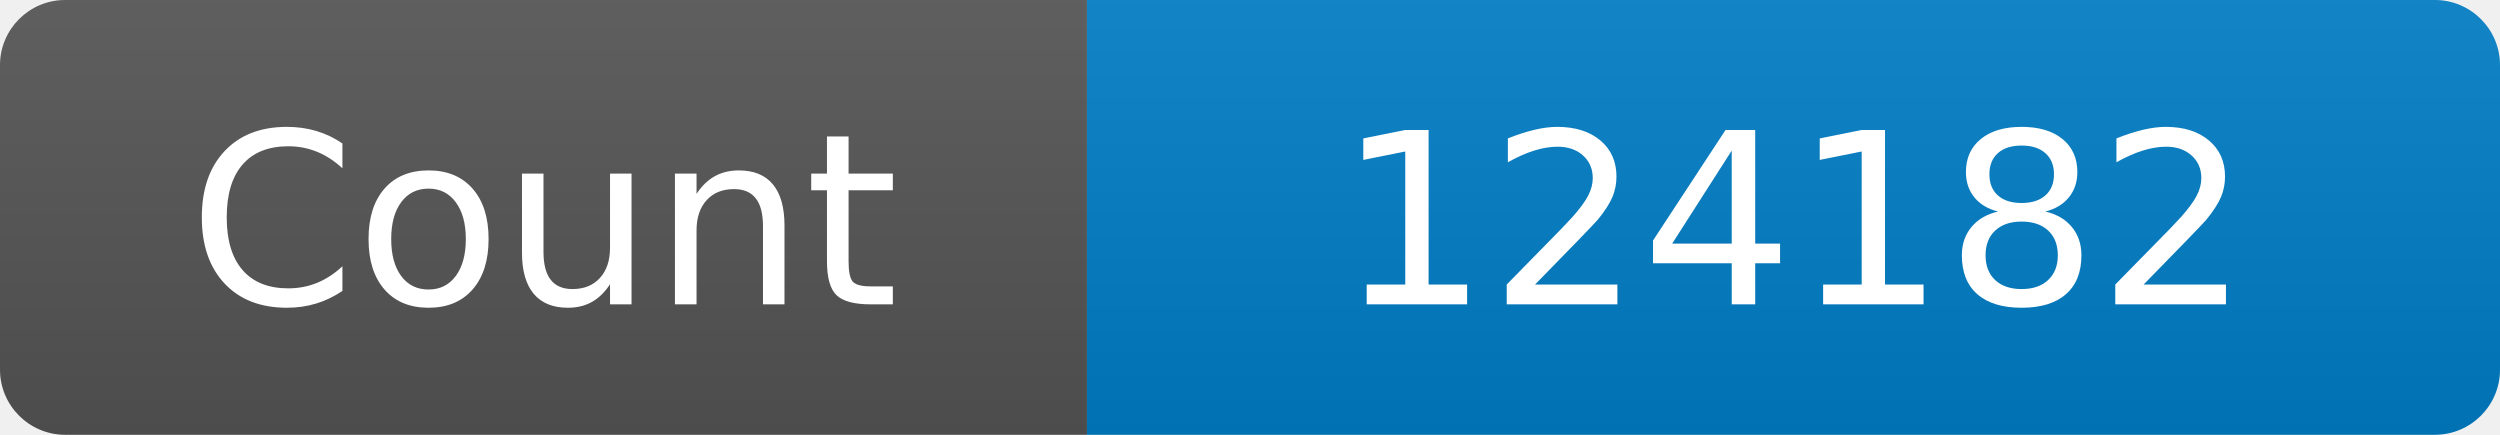
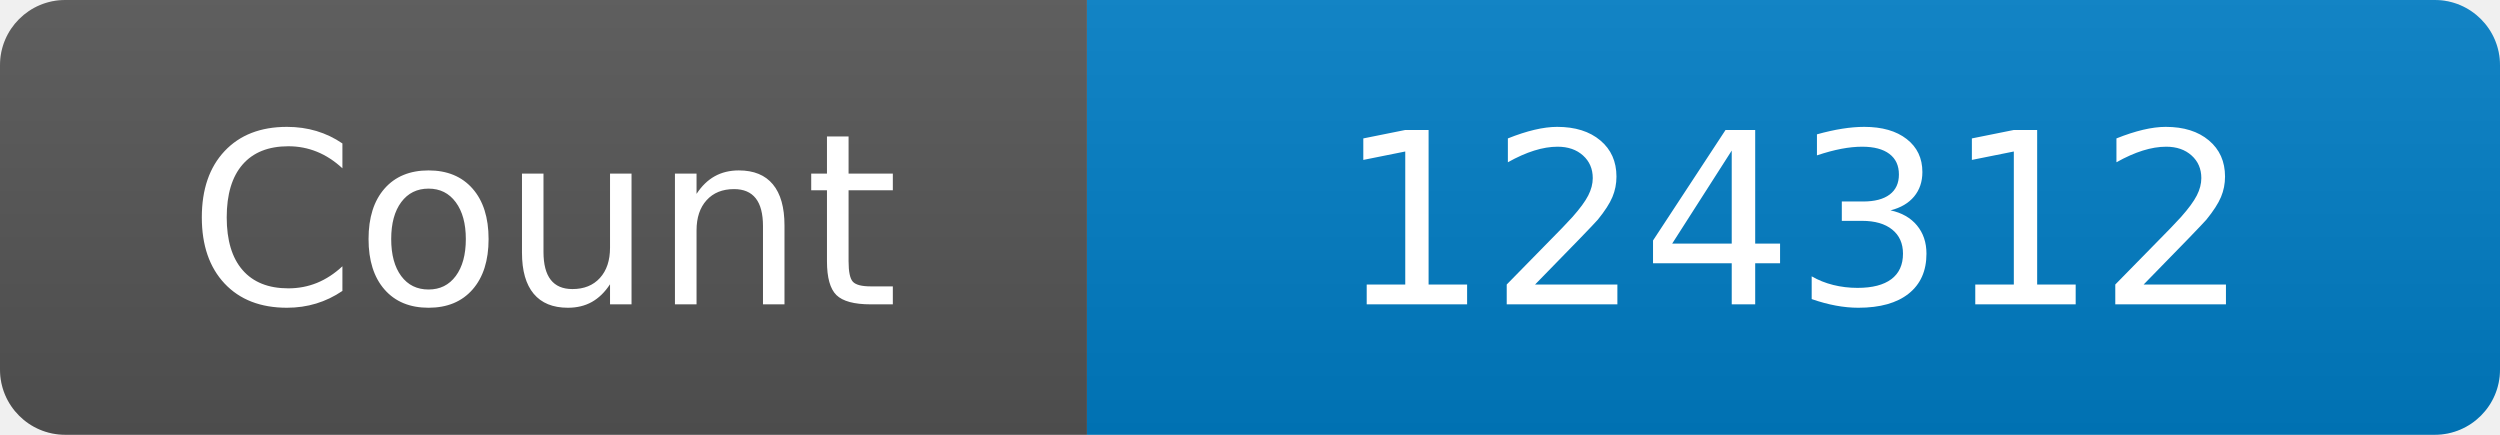
<svg xmlns="http://www.w3.org/2000/svg" width="115" height="20" role="img" aria-label="Maintained?: yes">
  <linearGradient id="s" x2="0" y2="100%">
    <stop offset="0" stop-color="#bbb" stop-opacity=".1" />
    <stop offset="1" stop-opacity=".1" />
  </linearGradient>
  <clipPath id="r">
    <rect width="115" height="20" rx="3" fill="#fff" />
  </clipPath>
  <g clip-path="url(#r)">
    <rect width="50" height="20" fill="#555" />
    <rect x="50" width="160" height="20" fill="#007ec6" />
    <rect width="115" height="20" fill="url(#s)" />
  </g>
  <g fill="#fff" text-anchor="middle" font-family="Verdana,Geneva,DejaVu Sans,sans-serif" font-size="110">
    <text x="250" y="140" transform="scale(.1)" fill="#fff">Count</text>
-     <text x="825" y="140" transform="scale(.1)" fill="#fff">124182</text>
+     <text x="825" y="140" transform="scale(.1)" fill="#fff">124312</text>
  </g>
</svg>
